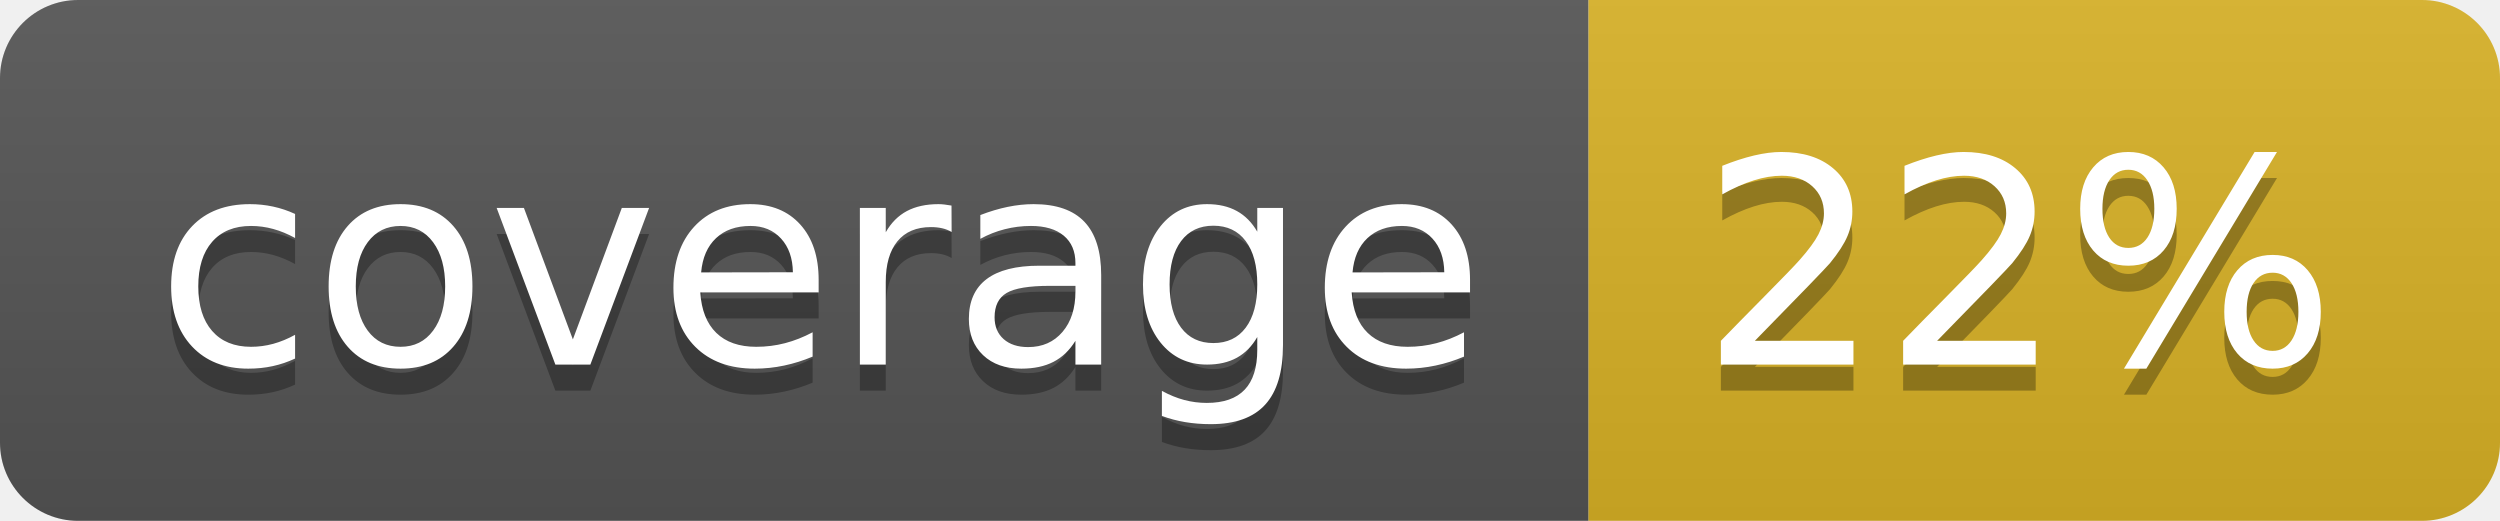
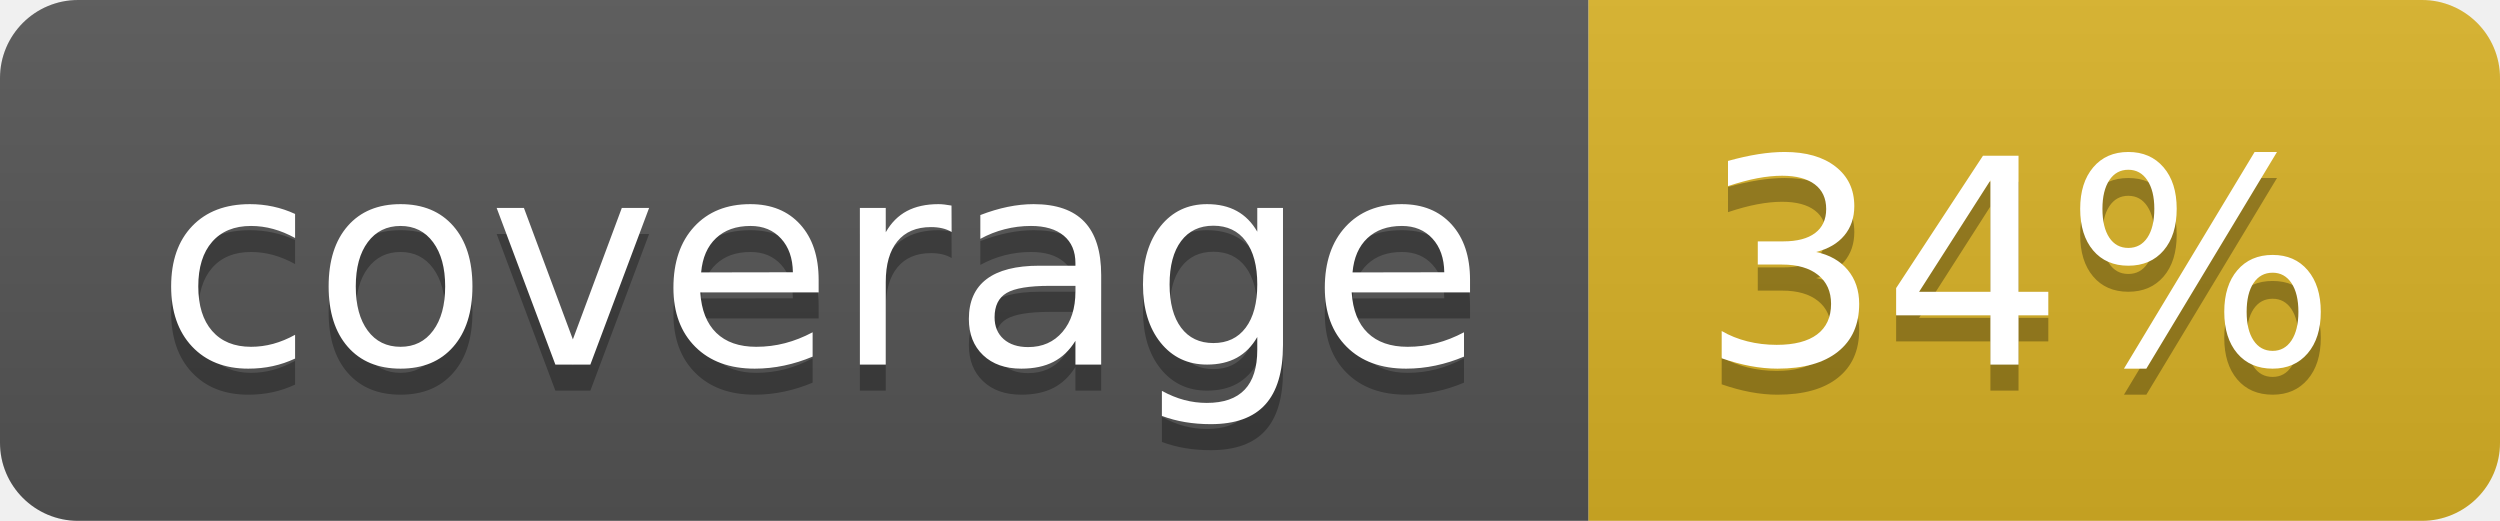
<svg xmlns="http://www.w3.org/2000/svg" width="96" height="20">
  <linearGradient id="b" x2="0" y2="100%">
    <stop offset="0" stop-color="#bbb" stop-opacity=".1" />
    <stop offset="1" stop-opacity=".1" />
  </linearGradient>
  <clipPath id="a">
    <rect width="96" height="20" rx="3" fill="#fff" />
  </clipPath>
  <g clip-path="url(#a)">
    <path fill="#555" d="M0 0h61v20H0z" />
    <path fill="#D9B226" d="M61 0h35v20H61z" />
    <path fill="url(#b)" d="M0 0h96v20H0z" />
  </g>
  <g fill="#fff" text-anchor="middle" font-family="DejaVu Sans,Verdana,Geneva,sans-serif" font-size="110">
    <text x="315" y="150" fill="#010101" fill-opacity=".3" transform="scale(.1)" textLength="510">coverage</text>
    <text x="315" y="140" transform="scale(.1)" textLength="510">coverage</text>
-     <text x="775" y="150" fill="#010101" fill-opacity=".3" transform="scale(.1)" textLength="250">22%</text>
-     <text x="775" y="140" transform="scale(.1)" textLength="250">22%</text>
+     <text x="775" y="150" fill="#010101" fill-opacity=".3" transform="scale(.1)" textLength="250">34%</text>
+     <text x="775" y="140" transform="scale(.1)" textLength="250">34%</text>
  </g>
</svg>
